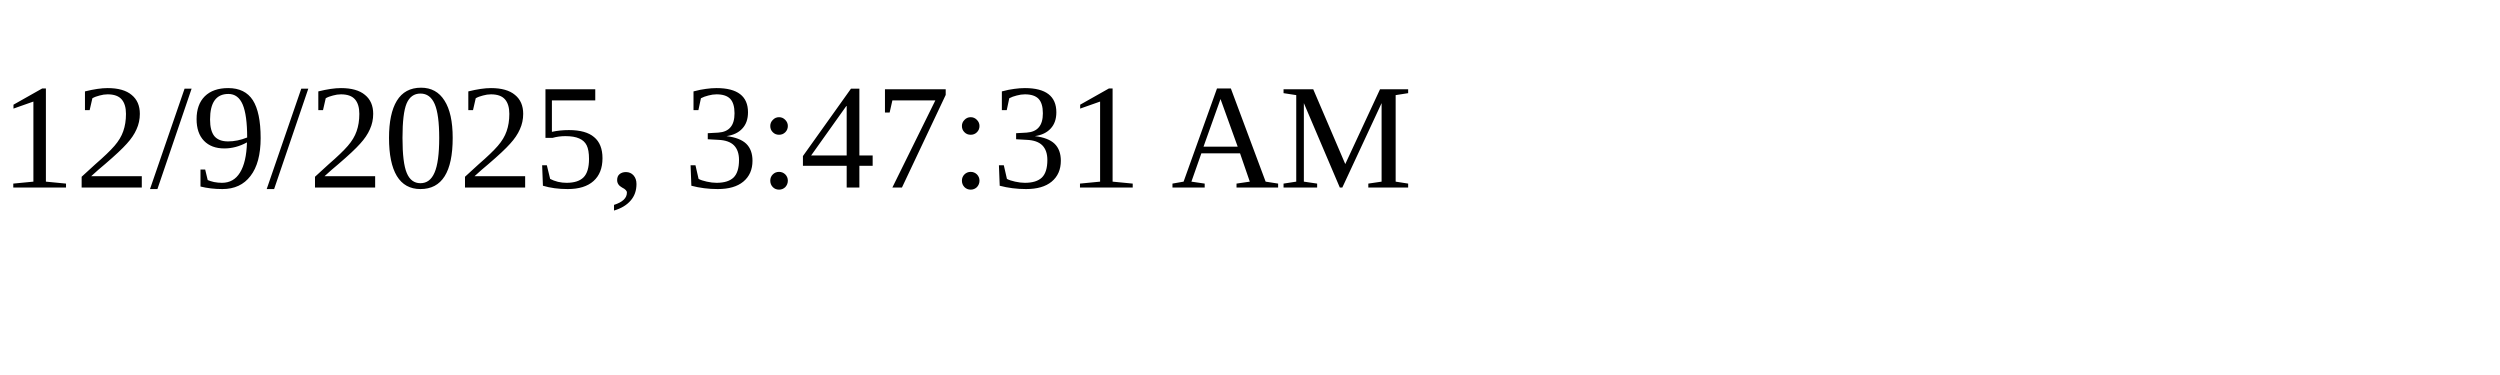
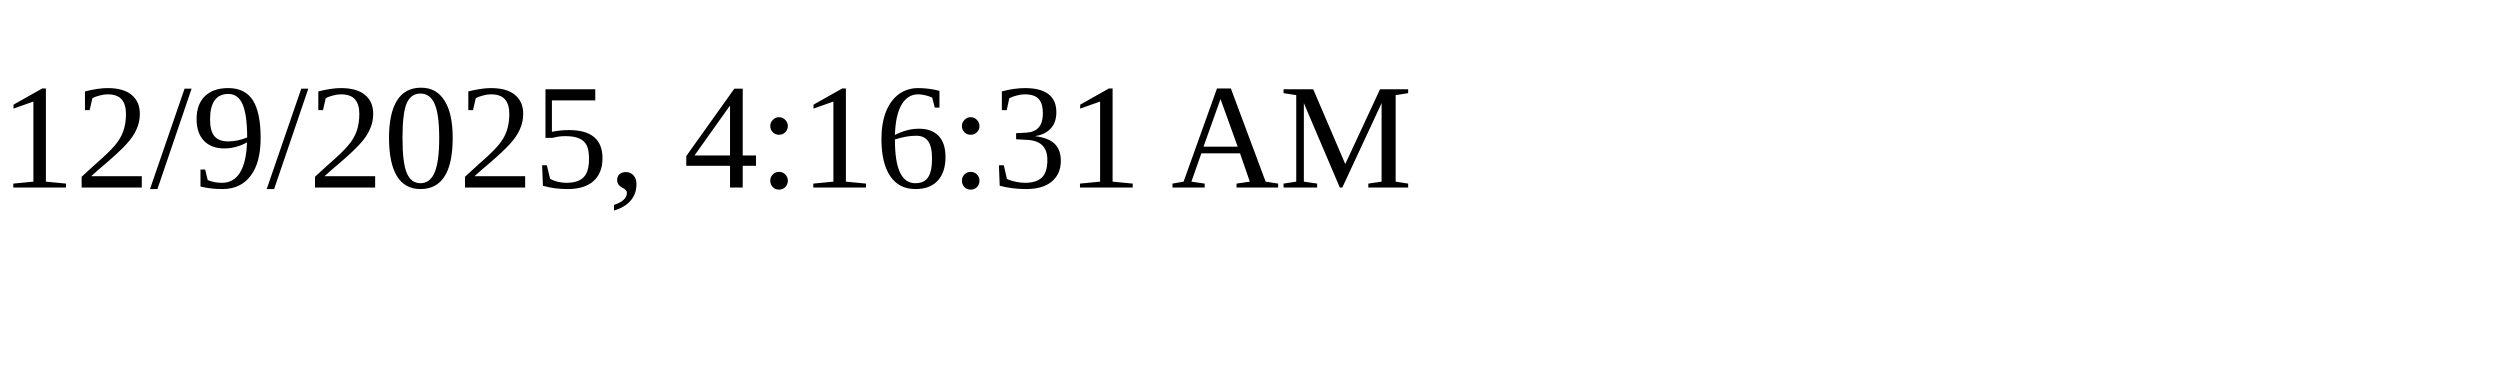
<svg xmlns="http://www.w3.org/2000/svg" height="30" width="200">
-   <text x="0" y="15">12/9/2025, 3:47:31 AM</text>
+   <text x="0" y="15">12/9/2025, 4:16:31 AM</text>
</svg>
